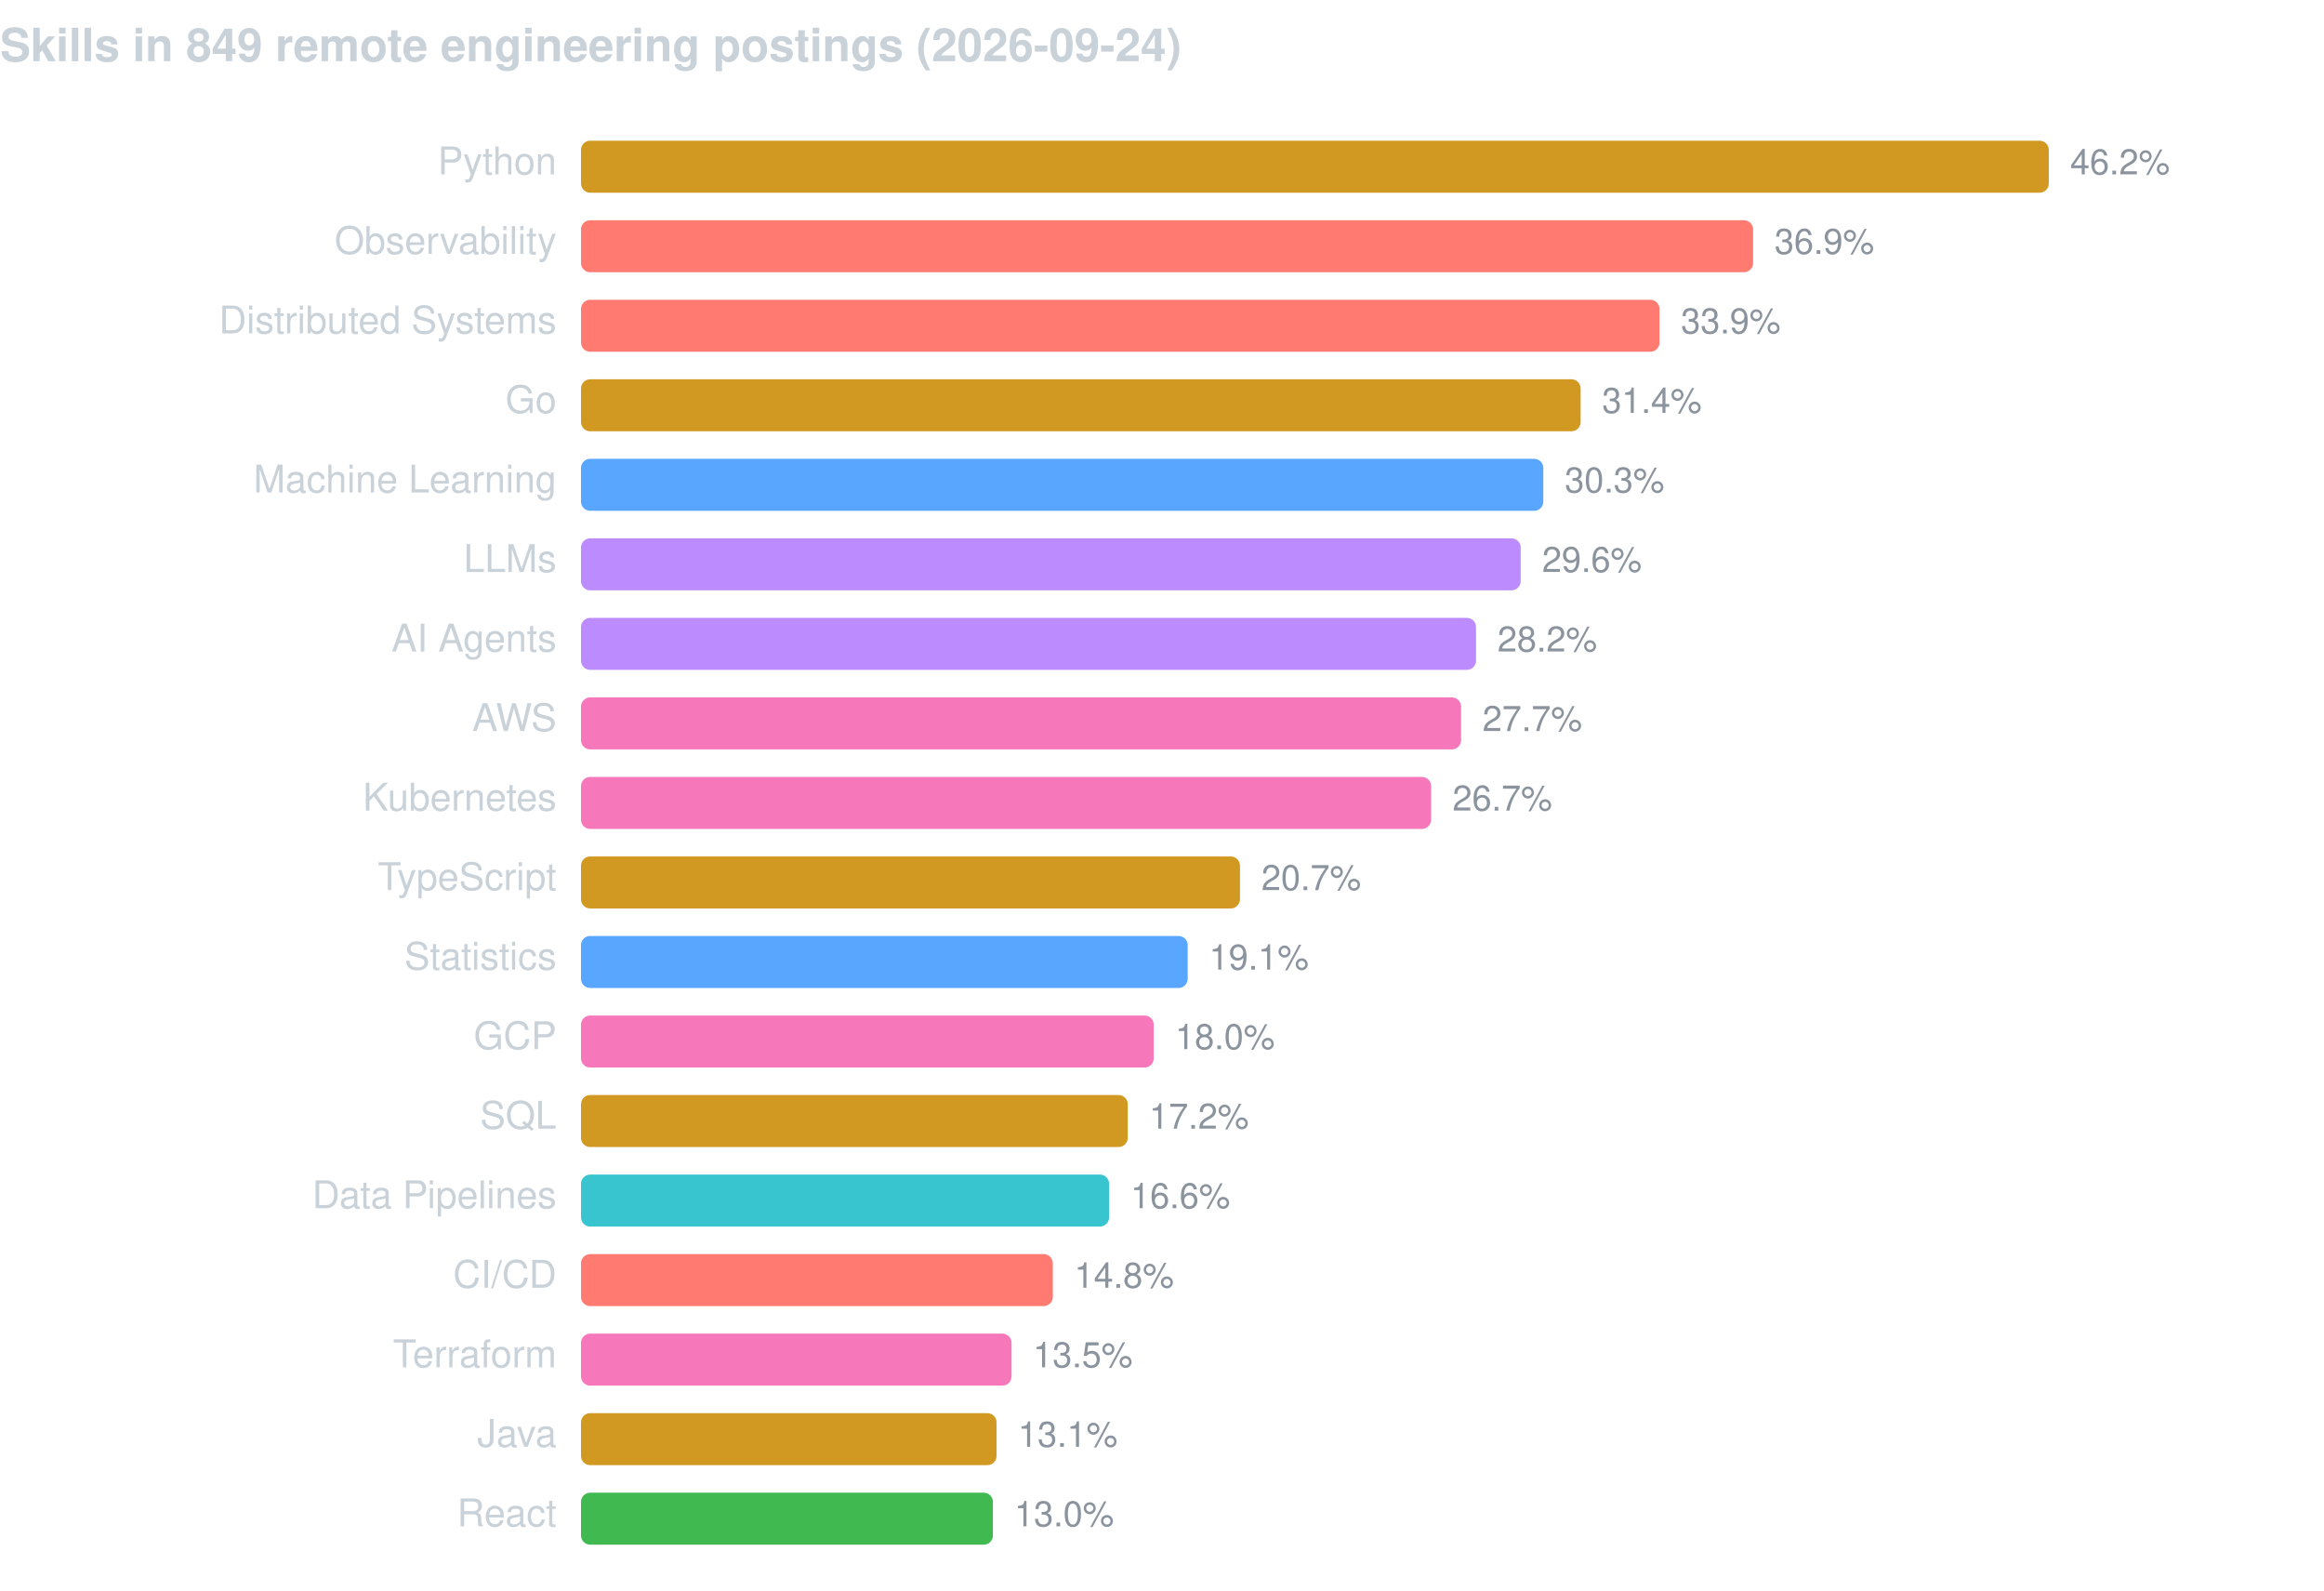
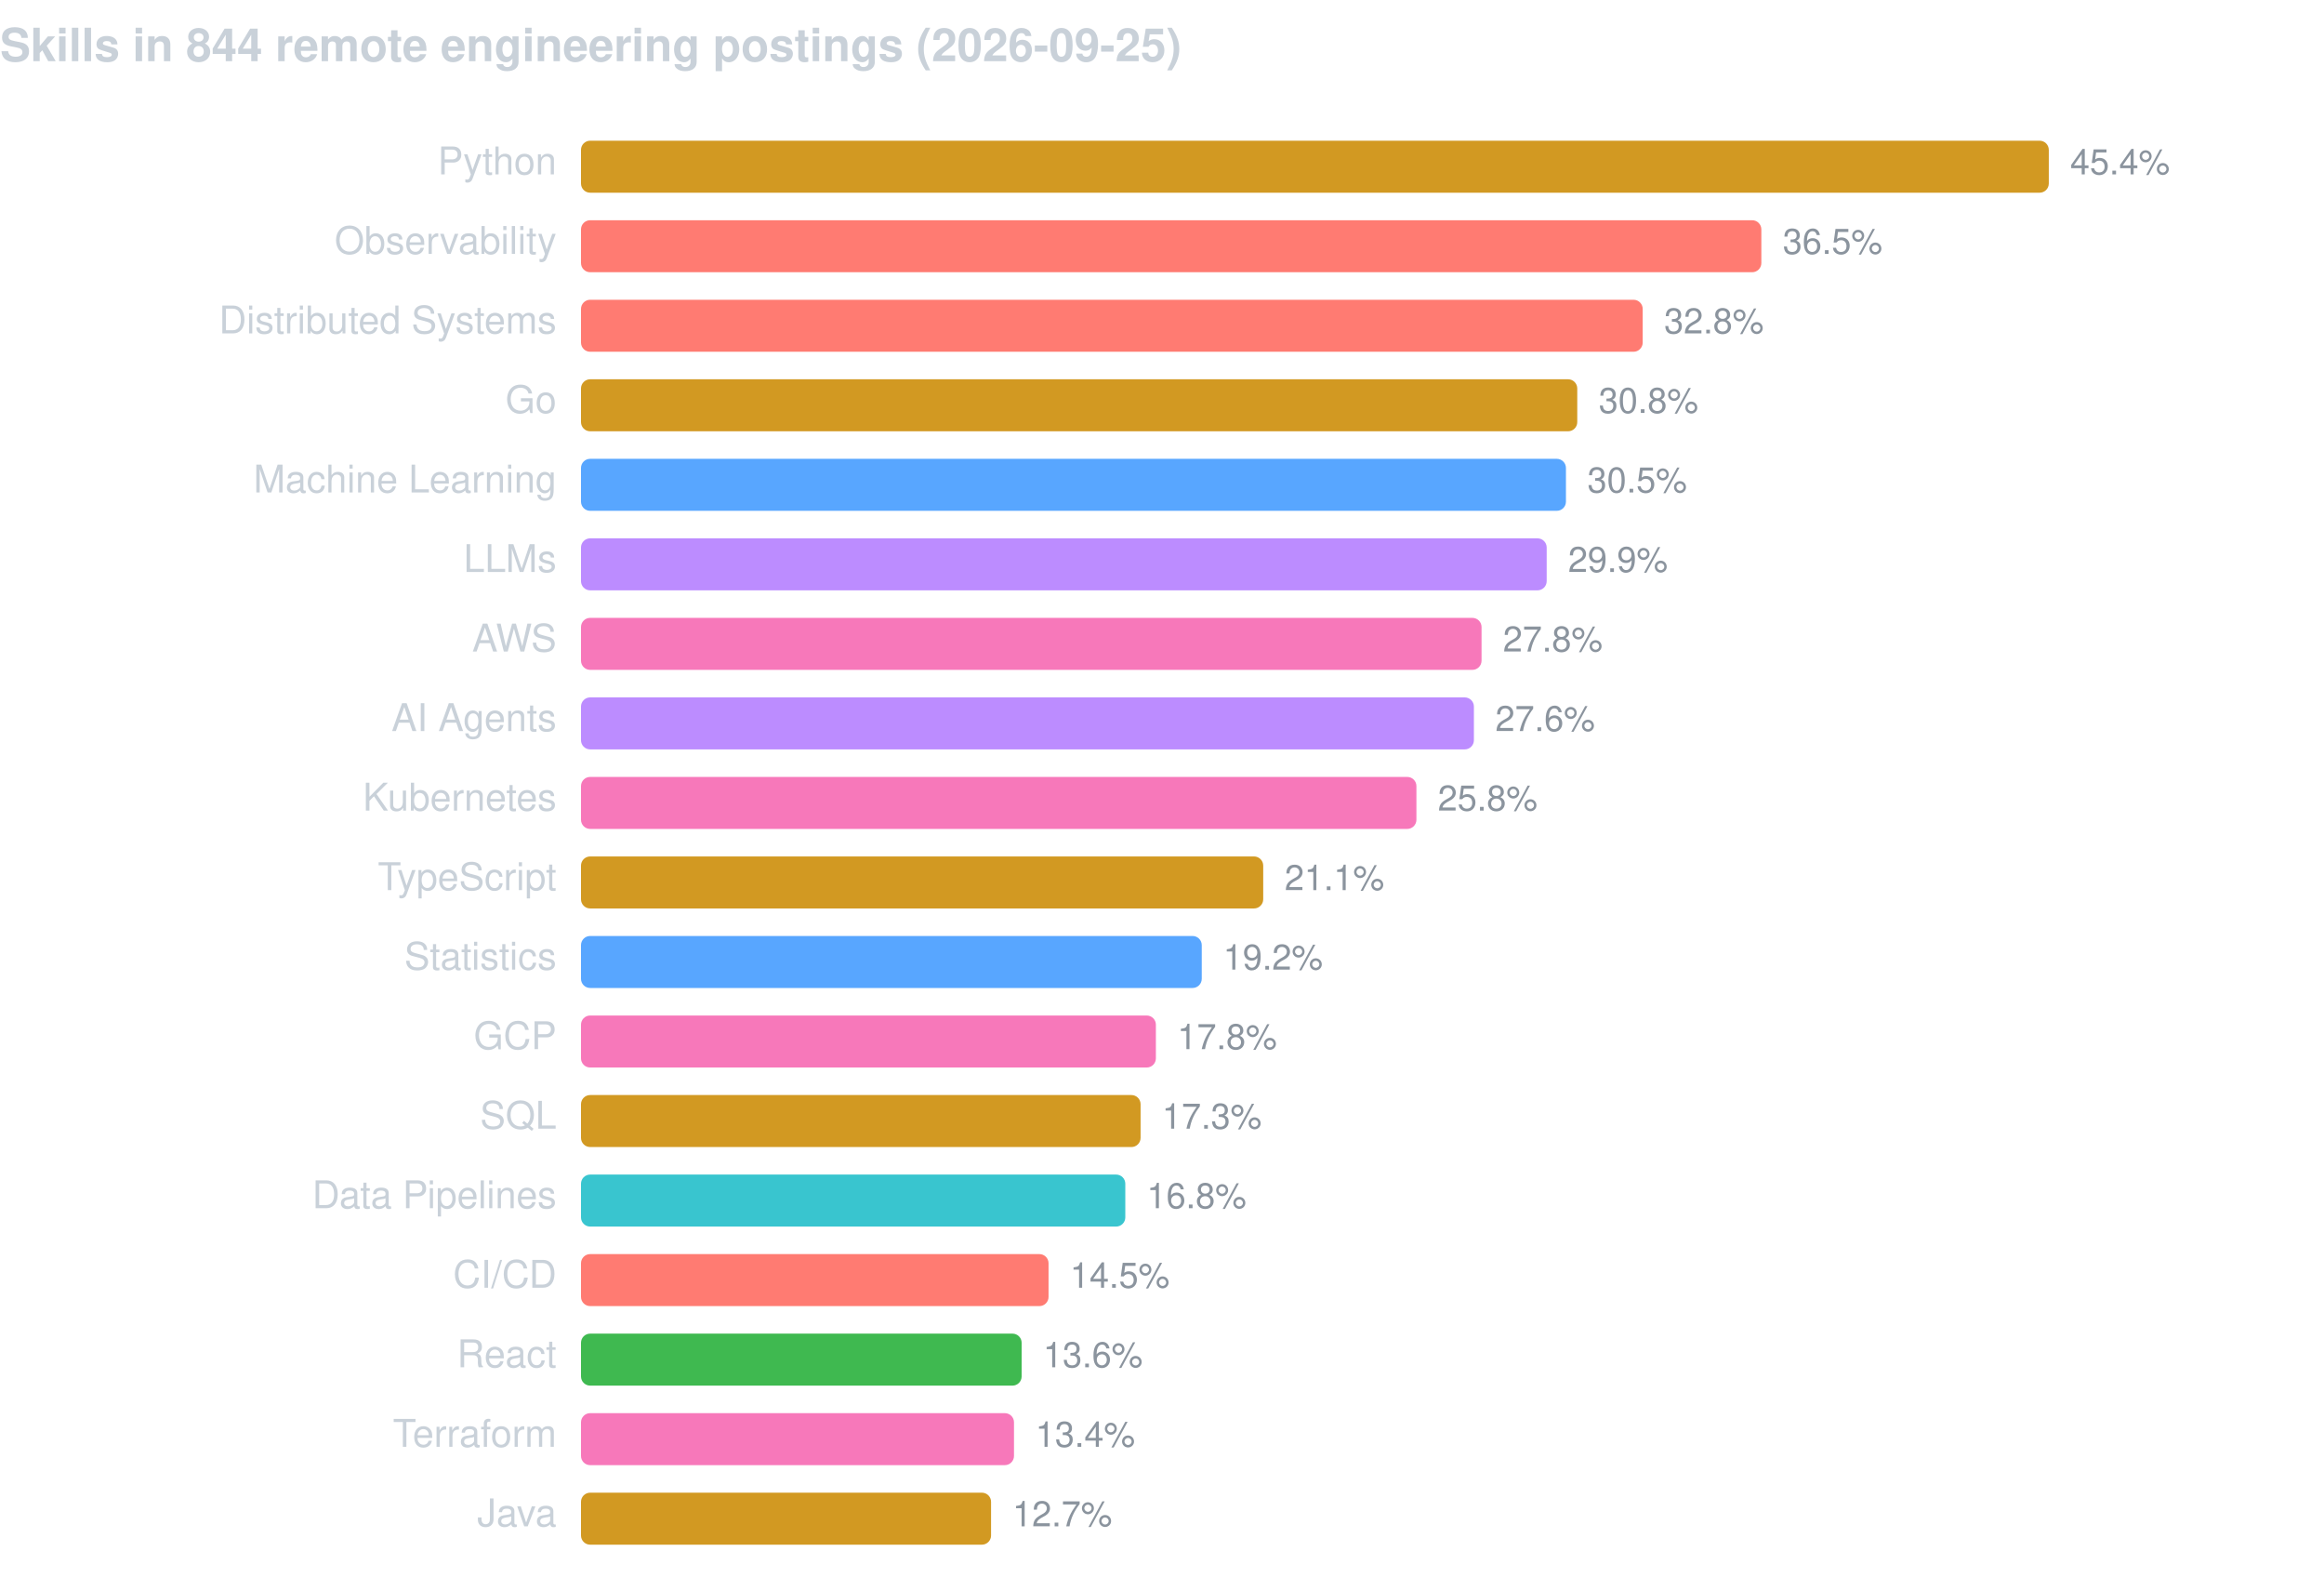
<svg xmlns="http://www.w3.org/2000/svg" width="760" height="520" viewBox="0 0 760 520" font-family="-apple-system,BlinkMacSystemFont,Segoe UI,Helvetica,Arial,sans-serif">
-   <text x="0" y="20" fill="#c9d1d9" font-size="15" font-weight="600">Skills in 849 remote engineering postings (2026-09-24)</text>
+   <text x="0" y="20" fill="#c9d1d9" font-size="15" font-weight="600">Skills in 844 remote engineering postings (2026-09-25)</text>
  <text x="182" y="57" fill="#c9d1d9" font-size="12.5" text-anchor="end">Python</text>
  <rect x="190" y="46" width="480.0" height="17" rx="3" fill="#d29922" />
-   <text x="677.0" y="57" fill="#8b949e" font-size="11.5">46.2%</text>
+   <text x="677.0" y="57" fill="#8b949e" font-size="11.5">45.4%</text>
  <text x="182" y="83" fill="#c9d1d9" font-size="12.5" text-anchor="end">Observability</text>
-   <rect x="190" y="72" width="383.3" height="17" rx="3" fill="#ff7b72" />
-   <text x="580.3" y="83" fill="#8b949e" font-size="11.5">36.9%</text>
+   <rect x="190" y="72" width="386.0" height="17" rx="3" fill="#ff7b72" />
+   <text x="583.0" y="83" fill="#8b949e" font-size="11.5">36.5%</text>
  <text x="182" y="109" fill="#c9d1d9" font-size="12.5" text-anchor="end">Distributed Systems</text>
-   <rect x="190" y="98" width="352.7" height="17" rx="3" fill="#ff7b72" />
-   <text x="549.7" y="109" fill="#8b949e" font-size="11.5">33.9%</text>
+   <rect x="190" y="98" width="347.2" height="17" rx="3" fill="#ff7b72" />
+   <text x="544.2" y="109" fill="#8b949e" font-size="11.5">32.8%</text>
  <text x="182" y="135" fill="#c9d1d9" font-size="12.5" text-anchor="end">Go</text>
-   <rect x="190" y="124" width="326.9" height="17" rx="3" fill="#d29922" />
-   <text x="523.9" y="135" fill="#8b949e" font-size="11.5">31.4%</text>
+   <rect x="190" y="124" width="325.8" height="17" rx="3" fill="#d29922" />
+   <text x="522.8" y="135" fill="#8b949e" font-size="11.5">30.8%</text>
  <text x="182" y="161" fill="#c9d1d9" font-size="12.5" text-anchor="end">Machine Learning</text>
-   <rect x="190" y="150" width="314.7" height="17" rx="3" fill="#58a6ff" />
-   <text x="511.7" y="161" fill="#8b949e" font-size="11.5">30.3%</text>
+   <rect x="190" y="150" width="322.1" height="17" rx="3" fill="#58a6ff" />
+   <text x="519.1" y="161" fill="#8b949e" font-size="11.5">30.5%</text>
  <text x="182" y="187" fill="#c9d1d9" font-size="12.5" text-anchor="end">LLMs</text>
-   <rect x="190" y="176" width="307.3" height="17" rx="3" fill="#bc8cff" />
-   <text x="504.3" y="187" fill="#8b949e" font-size="11.5">29.6%</text>
-   <text x="182" y="213" fill="#c9d1d9" font-size="12.5" text-anchor="end">AI Agents</text>
-   <rect x="190" y="202" width="292.7" height="17" rx="3" fill="#bc8cff" />
-   <text x="489.7" y="213" fill="#8b949e" font-size="11.5">28.2%</text>
-   <text x="182" y="239" fill="#c9d1d9" font-size="12.5" text-anchor="end">AWS</text>
-   <rect x="190" y="228" width="287.8" height="17" rx="3" fill="#f778ba" />
-   <text x="484.8" y="239" fill="#8b949e" font-size="11.5">27.7%</text>
+   <rect x="190" y="176" width="315.8" height="17" rx="3" fill="#bc8cff" />
+   <text x="512.8" y="187" fill="#8b949e" font-size="11.5">29.9%</text>
+   <text x="182" y="213" fill="#c9d1d9" font-size="12.5" text-anchor="end">AWS</text>
+   <rect x="190" y="202" width="294.5" height="17" rx="3" fill="#f778ba" />
+   <text x="491.5" y="213" fill="#8b949e" font-size="11.5">27.8%</text>
+   <text x="182" y="239" fill="#c9d1d9" font-size="12.5" text-anchor="end">AI Agents</text>
+   <rect x="190" y="228" width="292.0" height="17" rx="3" fill="#bc8cff" />
+   <text x="489.0" y="239" fill="#8b949e" font-size="11.5">27.6%</text>
  <text x="182" y="265" fill="#c9d1d9" font-size="12.5" text-anchor="end">Kubernetes</text>
-   <rect x="190" y="254" width="278.0" height="17" rx="3" fill="#f778ba" />
-   <text x="475.0" y="265" fill="#8b949e" font-size="11.5">26.7%</text>
+   <rect x="190" y="254" width="273.2" height="17" rx="3" fill="#f778ba" />
+   <text x="470.2" y="265" fill="#8b949e" font-size="11.5">25.8%</text>
  <text x="182" y="291" fill="#c9d1d9" font-size="12.5" text-anchor="end">TypeScript</text>
-   <rect x="190" y="280" width="215.5" height="17" rx="3" fill="#d29922" />
-   <text x="412.5" y="291" fill="#8b949e" font-size="11.5">20.7%</text>
+   <rect x="190" y="280" width="223.1" height="17" rx="3" fill="#d29922" />
+   <text x="420.1" y="291" fill="#8b949e" font-size="11.5">21.1%</text>
  <text x="182" y="317" fill="#c9d1d9" font-size="12.5" text-anchor="end">Statistics</text>
-   <rect x="190" y="306" width="198.4" height="17" rx="3" fill="#58a6ff" />
-   <text x="395.4" y="317" fill="#8b949e" font-size="11.5">19.1%</text>
+   <rect x="190" y="306" width="203.0" height="17" rx="3" fill="#58a6ff" />
+   <text x="400.0" y="317" fill="#8b949e" font-size="11.5">19.2%</text>
  <text x="182" y="343" fill="#c9d1d9" font-size="12.5" text-anchor="end">GCP</text>
-   <rect x="190" y="332" width="187.3" height="17" rx="3" fill="#f778ba" />
-   <text x="384.3" y="343" fill="#8b949e" font-size="11.5">18.0%</text>
+   <rect x="190" y="332" width="188.0" height="17" rx="3" fill="#f778ba" />
+   <text x="385.0" y="343" fill="#8b949e" font-size="11.5">17.8%</text>
  <text x="182" y="369" fill="#c9d1d9" font-size="12.5" text-anchor="end">SQL</text>
-   <rect x="190" y="358" width="178.8" height="17" rx="3" fill="#d29922" />
-   <text x="375.8" y="369" fill="#8b949e" font-size="11.5">17.2%</text>
+   <rect x="190" y="358" width="183.0" height="17" rx="3" fill="#d29922" />
+   <text x="380.0" y="369" fill="#8b949e" font-size="11.5">17.3%</text>
  <text x="182" y="395" fill="#c9d1d9" font-size="12.5" text-anchor="end">Data Pipelines</text>
-   <rect x="190" y="384" width="172.7" height="17" rx="3" fill="#39c5cf" />
-   <text x="369.7" y="395" fill="#8b949e" font-size="11.5">16.6%</text>
+   <rect x="190" y="384" width="178.0" height="17" rx="3" fill="#39c5cf" />
+   <text x="375.0" y="395" fill="#8b949e" font-size="11.5">16.8%</text>
  <text x="182" y="421" fill="#c9d1d9" font-size="12.5" text-anchor="end">CI/CD</text>
-   <rect x="190" y="410" width="154.3" height="17" rx="3" fill="#ff7b72" />
-   <text x="351.3" y="421" fill="#8b949e" font-size="11.5">14.8%</text>
-   <text x="182" y="447" fill="#c9d1d9" font-size="12.5" text-anchor="end">Terraform</text>
-   <rect x="190" y="436" width="140.8" height="17" rx="3" fill="#f778ba" />
-   <text x="337.8" y="447" fill="#8b949e" font-size="11.5">13.5%</text>
-   <text x="182" y="473" fill="#c9d1d9" font-size="12.5" text-anchor="end">Java</text>
-   <rect x="190" y="462" width="135.9" height="17" rx="3" fill="#d29922" />
-   <text x="332.9" y="473" fill="#8b949e" font-size="11.5">13.1%</text>
-   <text x="182" y="499" fill="#c9d1d9" font-size="12.5" text-anchor="end">React</text>
-   <rect x="190" y="488" width="134.7" height="17" rx="3" fill="#3fb950" />
-   <text x="331.7" y="499" fill="#8b949e" font-size="11.5">13.0%</text>
+   <rect x="190" y="410" width="152.9" height="17" rx="3" fill="#ff7b72" />
+   <text x="349.9" y="421" fill="#8b949e" font-size="11.5">14.5%</text>
+   <text x="182" y="447" fill="#c9d1d9" font-size="12.5" text-anchor="end">React</text>
+   <rect x="190" y="436" width="144.1" height="17" rx="3" fill="#3fb950" />
+   <text x="341.1" y="447" fill="#8b949e" font-size="11.5">13.6%</text>
+   <text x="182" y="473" fill="#c9d1d9" font-size="12.5" text-anchor="end">Terraform</text>
+   <rect x="190" y="462" width="141.6" height="17" rx="3" fill="#f778ba" />
+   <text x="338.6" y="473" fill="#8b949e" font-size="11.5">13.4%</text>
+   <text x="182" y="499" fill="#c9d1d9" font-size="12.5" text-anchor="end">Java</text>
+   <rect x="190" y="488" width="134.1" height="17" rx="3" fill="#d29922" />
+   <text x="331.1" y="499" fill="#8b949e" font-size="11.5">12.7%</text>
</svg>
